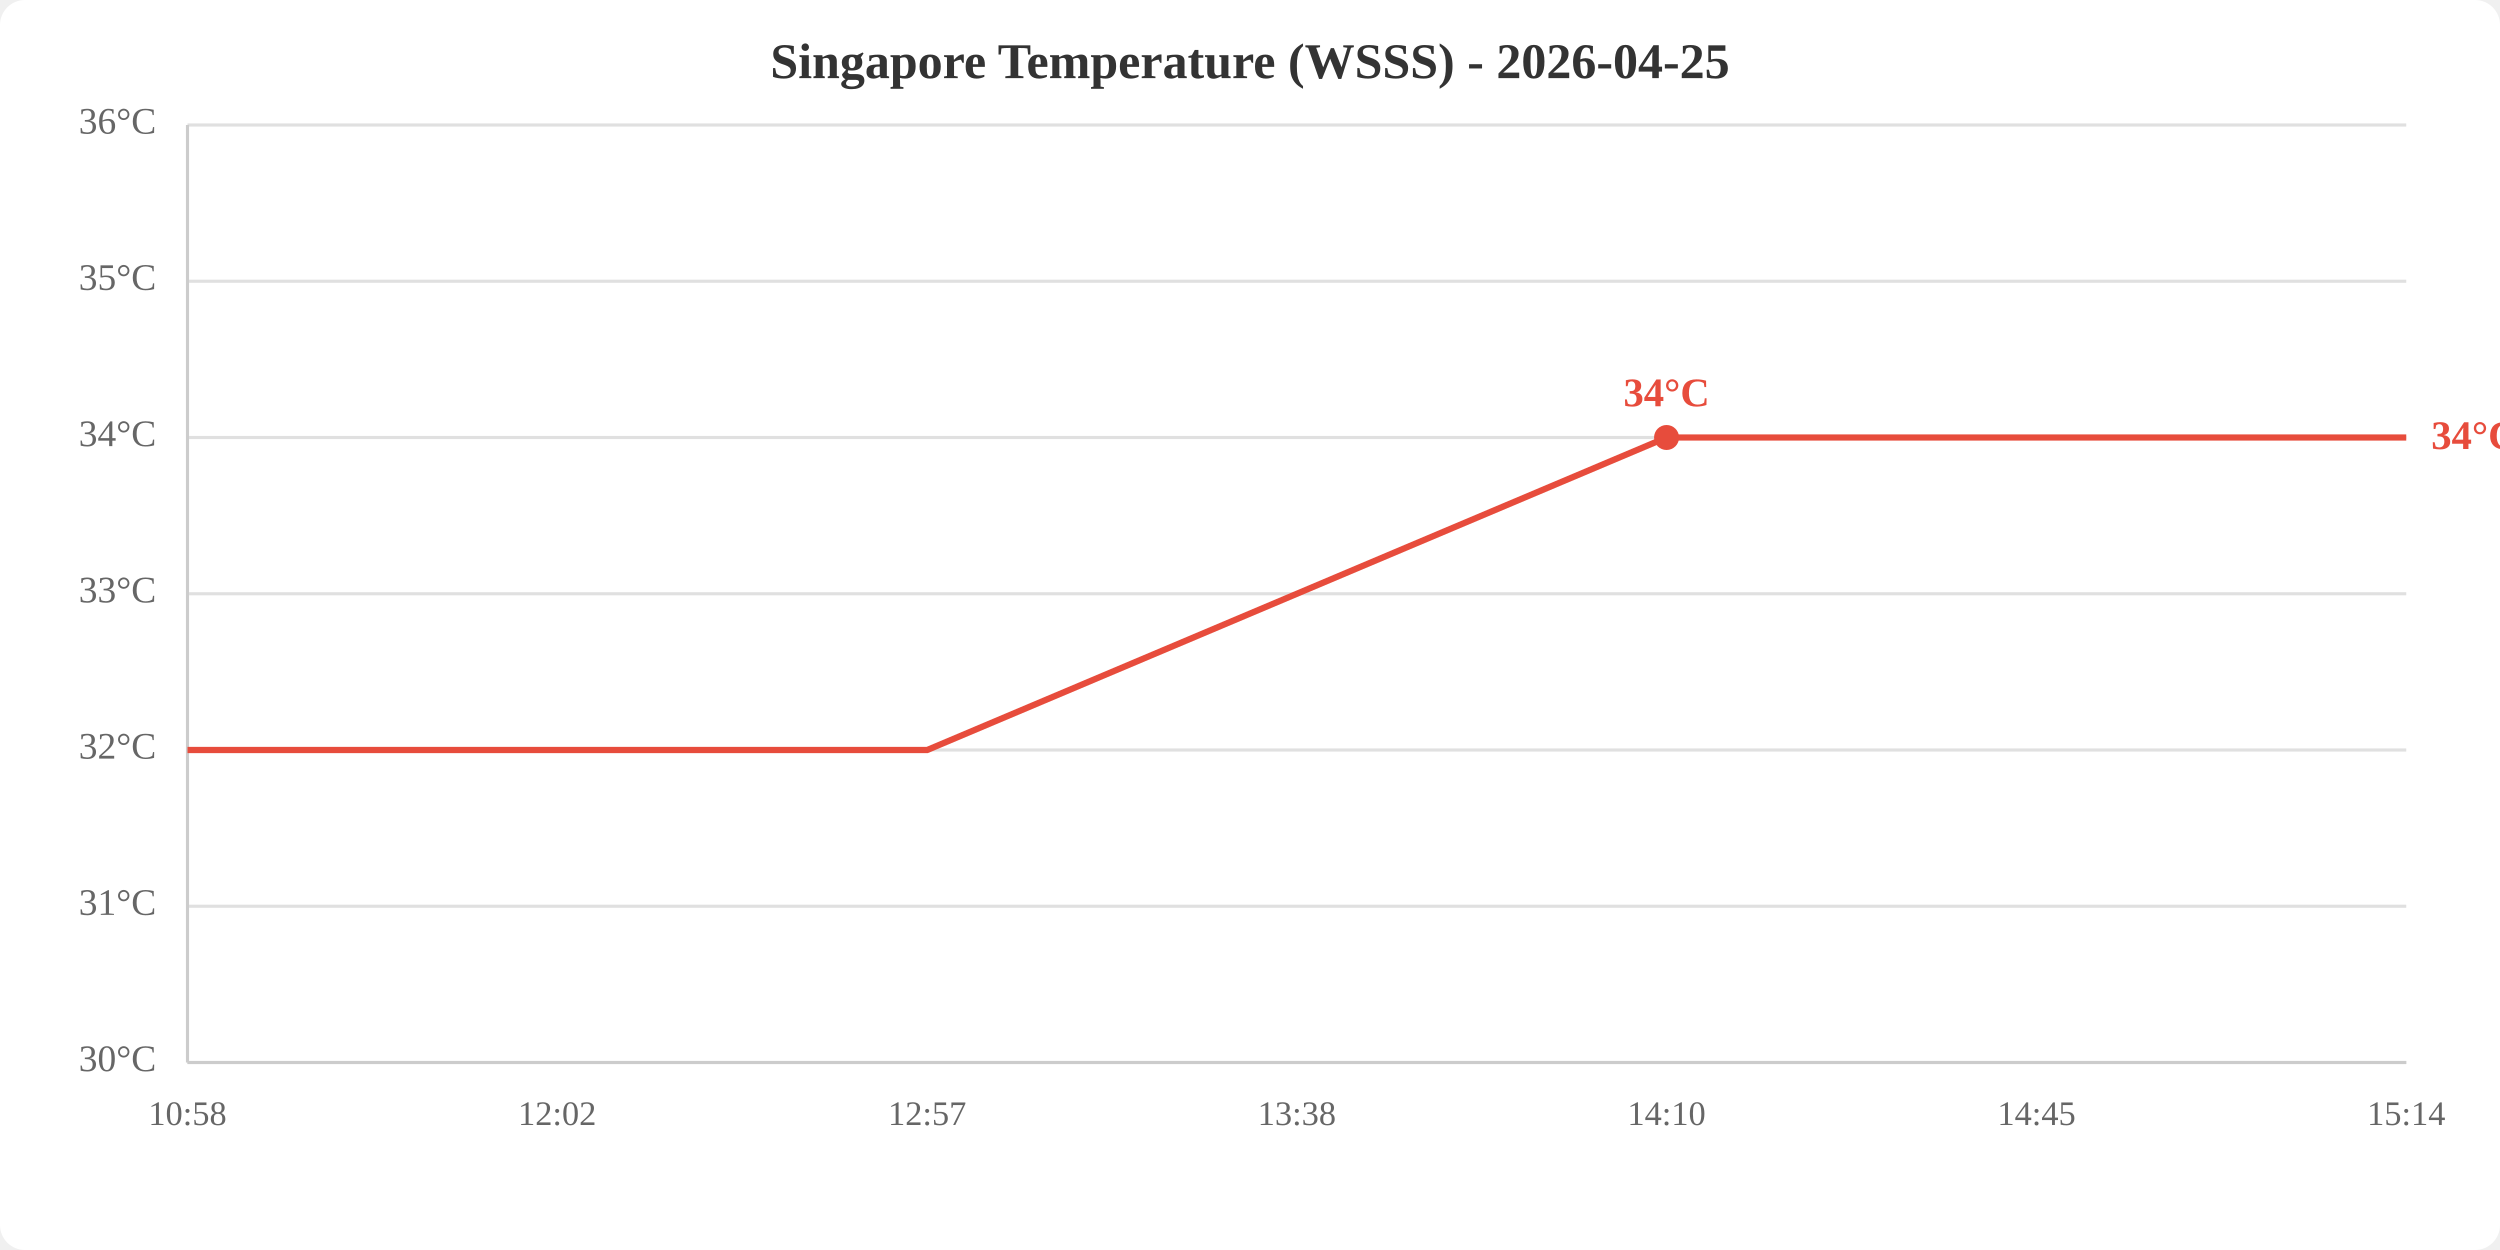
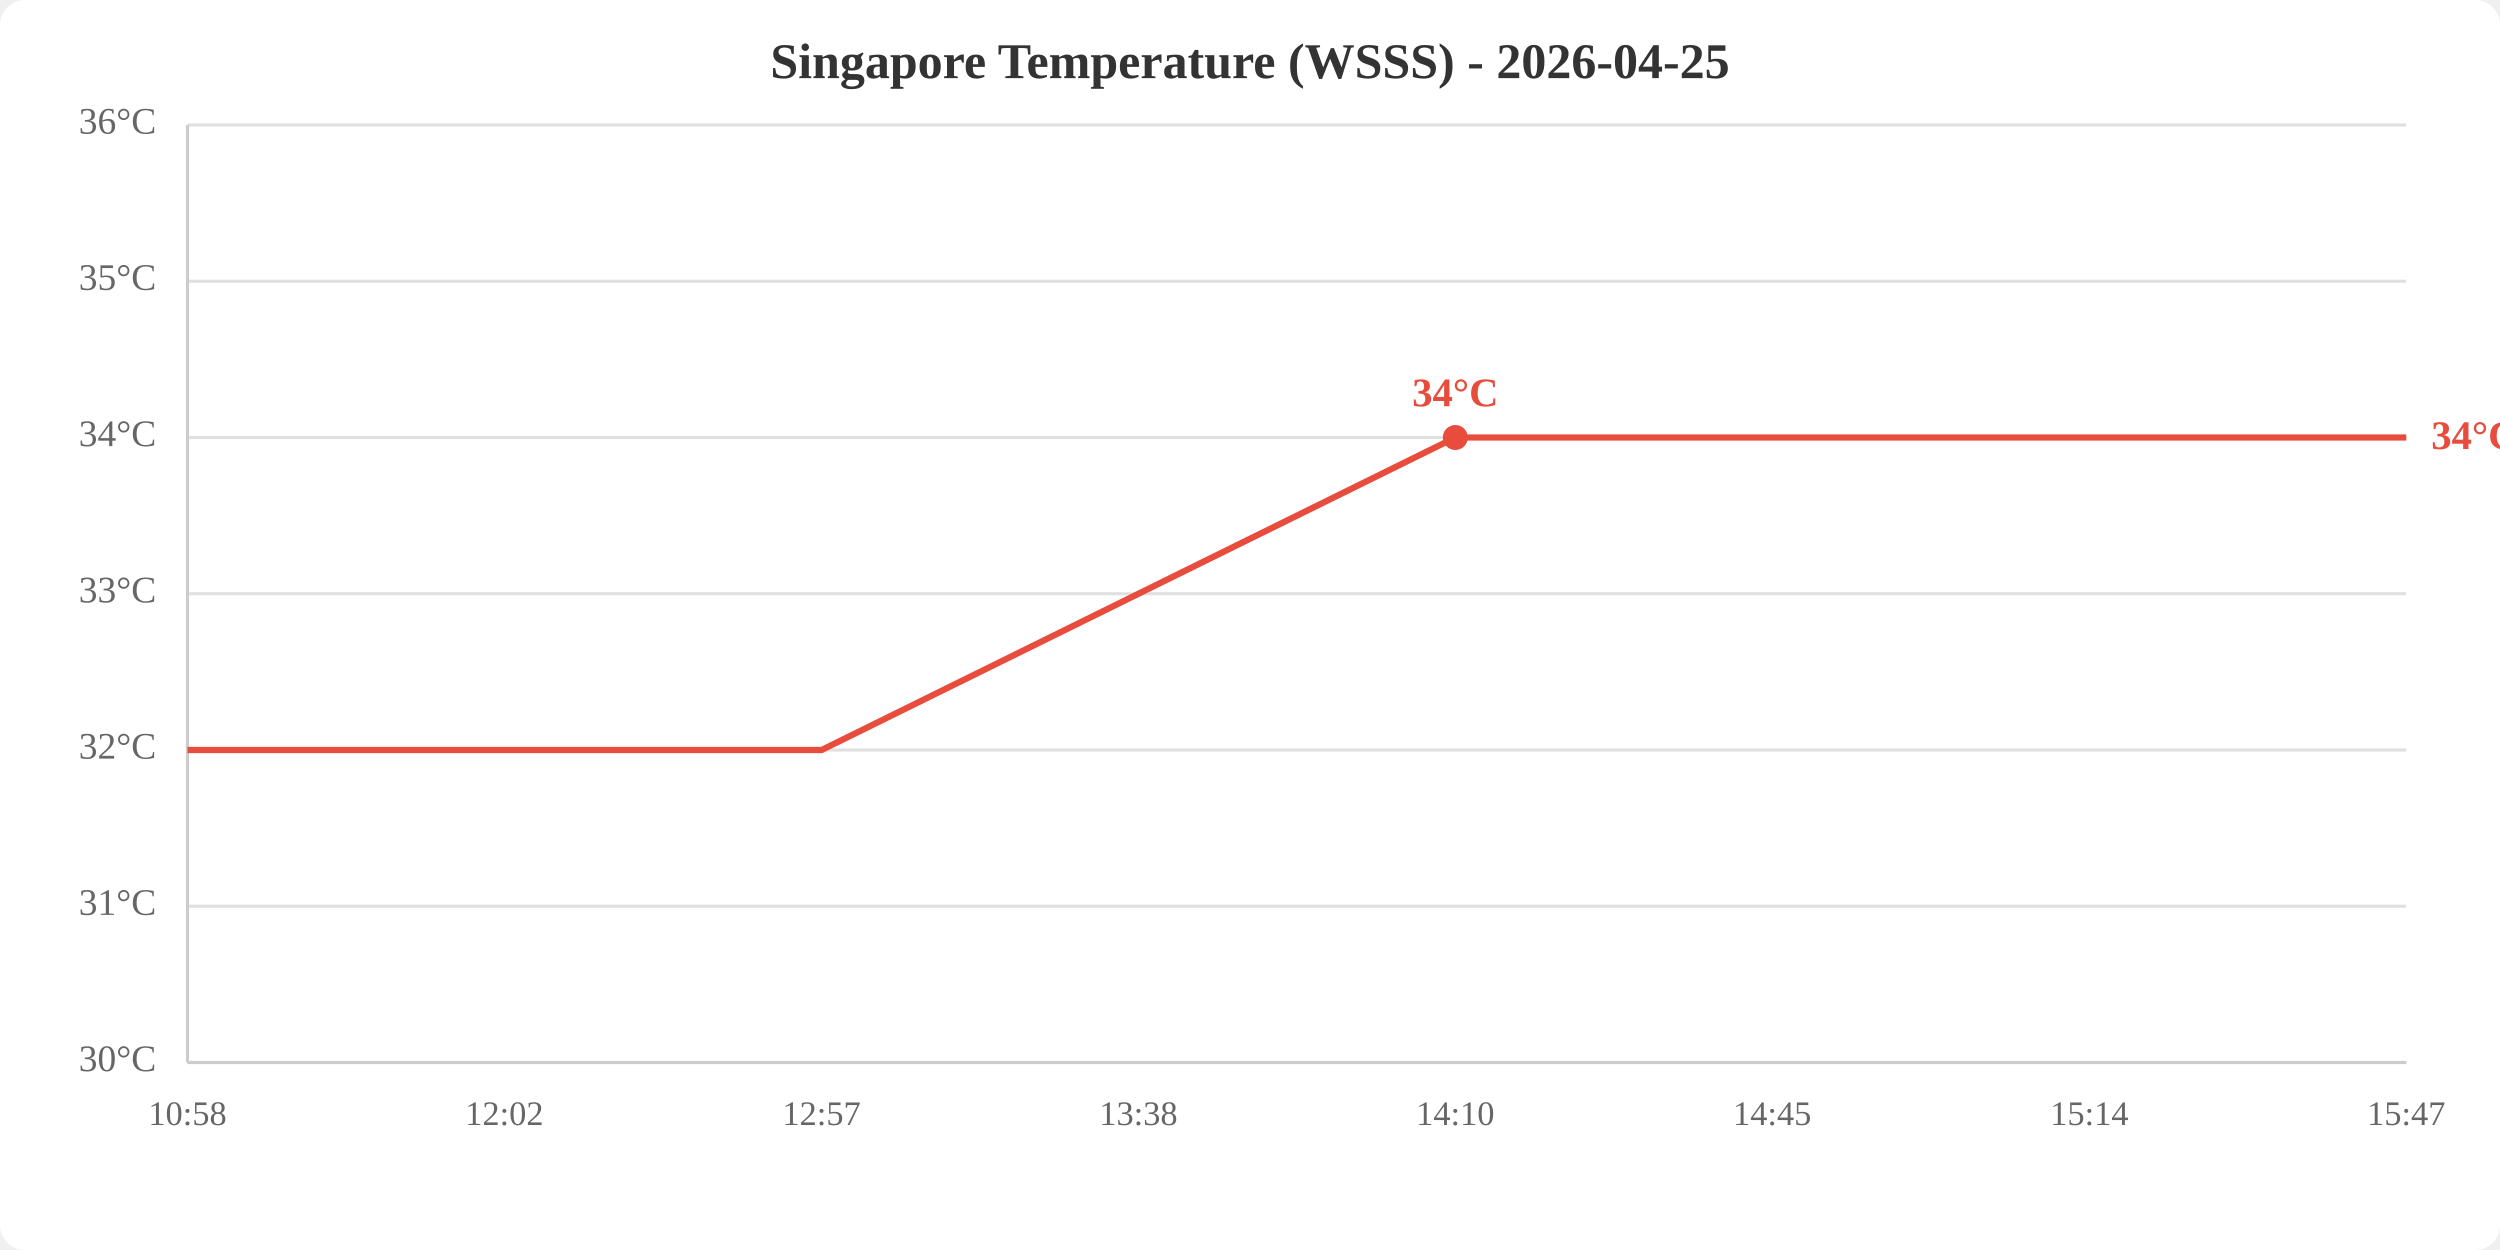
<svg xmlns="http://www.w3.org/2000/svg" viewBox="0 0 800 400" width="800" height="400">
  <rect width="800" height="400" fill="white" rx="8" />
  <text x="400.0" y="25" text-anchor="middle" font-size="16" font-weight="bold" fill="#333">Singapore Temperature (WSSS) - 2026-04-25</text>
  <line x1="60" y1="340.0" x2="770" y2="340.0" stroke="#e0e0e0" stroke-width="1" />
  <line x1="60" y1="290.0" x2="770" y2="290.0" stroke="#e0e0e0" stroke-width="1" />
  <line x1="60" y1="240.0" x2="770" y2="240.0" stroke="#e0e0e0" stroke-width="1" />
  <line x1="60" y1="190.0" x2="770" y2="190.0" stroke="#e0e0e0" stroke-width="1" />
  <line x1="60" y1="140.0" x2="770" y2="140.0" stroke="#e0e0e0" stroke-width="1" />
  <line x1="60" y1="90.0" x2="770" y2="90.0" stroke="#e0e0e0" stroke-width="1" />
  <line x1="60" y1="40.0" x2="770" y2="40.0" stroke="#e0e0e0" stroke-width="1" />
  <text x="50" y="340.0" text-anchor="end" dominant-baseline="middle" fill="#666" font-size="12">30°C</text>
  <text x="50" y="290.0" text-anchor="end" dominant-baseline="middle" fill="#666" font-size="12">31°C</text>
  <text x="50" y="240.0" text-anchor="end" dominant-baseline="middle" fill="#666" font-size="12">32°C</text>
  <text x="50" y="190.0" text-anchor="end" dominant-baseline="middle" fill="#666" font-size="12">33°C</text>
  <text x="50" y="140.0" text-anchor="end" dominant-baseline="middle" fill="#666" font-size="12">34°C</text>
  <text x="50" y="90.0" text-anchor="end" dominant-baseline="middle" fill="#666" font-size="12">35°C</text>
  <text x="50" y="40.0" text-anchor="end" dominant-baseline="middle" fill="#666" font-size="12">36°C</text>
  <text x="60.0" y="360" text-anchor="middle" fill="#666" font-size="11">10:58</text>
-   <text x="178.3" y="360" text-anchor="middle" fill="#666" font-size="11">12:02</text>
-   <text x="296.7" y="360" text-anchor="middle" fill="#666" font-size="11">12:57</text>
-   <text x="415.0" y="360" text-anchor="middle" fill="#666" font-size="11">13:38</text>
-   <text x="533.3" y="360" text-anchor="middle" fill="#666" font-size="11">14:10</text>
-   <text x="651.7" y="360" text-anchor="middle" fill="#666" font-size="11">14:45</text>
-   <text x="770.0" y="360" text-anchor="middle" fill="#666" font-size="11">15:14</text>
+   <text x="161.4" y="360" text-anchor="middle" fill="#666" font-size="11">12:02</text>
+   <text x="262.9" y="360" text-anchor="middle" fill="#666" font-size="11">12:57</text>
+   <text x="364.3" y="360" text-anchor="middle" fill="#666" font-size="11">13:38</text>
+   <text x="465.7" y="360" text-anchor="middle" fill="#666" font-size="11">14:10</text>
+   <text x="567.1" y="360" text-anchor="middle" fill="#666" font-size="11">14:45</text>
+   <text x="668.6" y="360" text-anchor="middle" fill="#666" font-size="11">15:14</text>
+   <text x="770.0" y="360" text-anchor="middle" fill="#666" font-size="11">15:47</text>
  <line x1="60" y1="40" x2="60" y2="340" stroke="#ccc" stroke-width="1" />
  <line x1="60" y1="340" x2="770" y2="340" stroke="#ccc" stroke-width="1" />
-   <polyline points="60.0,240.0 178.3,240.0 296.7,240.0 415.0,190.0 533.3,140.0 651.7,140.0 770.0,140.0" fill="none" stroke="#e74c3c" stroke-width="2" />
-   <circle cx="533.3" cy="140.0" r="4" fill="#e74c3c" />
-   <text x="533.3" y="130.0" text-anchor="middle" fill="#e74c3c" font-size="13" font-weight="bold">34°C</text>
+   <polyline points="60.0,240.0 161.4,240.0 262.9,240.0 364.3,190.0 465.7,140.0 567.1,140.0 668.6,140.0 770.0,140.0" fill="none" stroke="#e74c3c" stroke-width="2" />
+   <circle cx="465.7" cy="140.0" r="4" fill="#e74c3c" />
+   <text x="465.7" y="130.0" text-anchor="middle" fill="#e74c3c" font-size="13" font-weight="bold">34°C</text>
  <text x="778.0" y="140.0" fill="#e74c3c" font-size="13" font-weight="bold" dominant-baseline="middle">34°C</text>
</svg>
